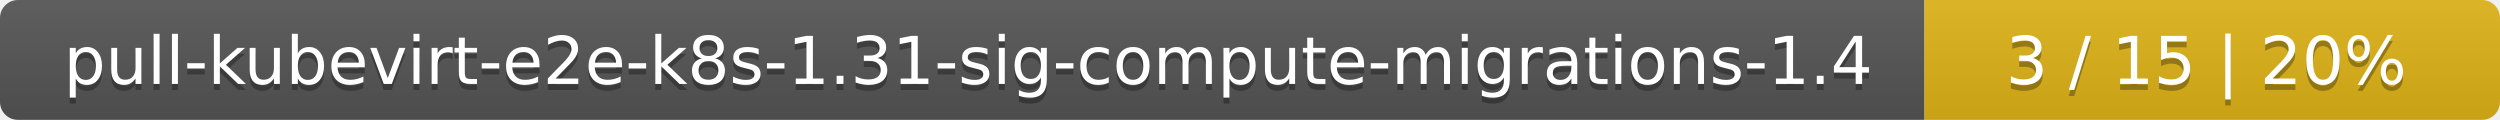
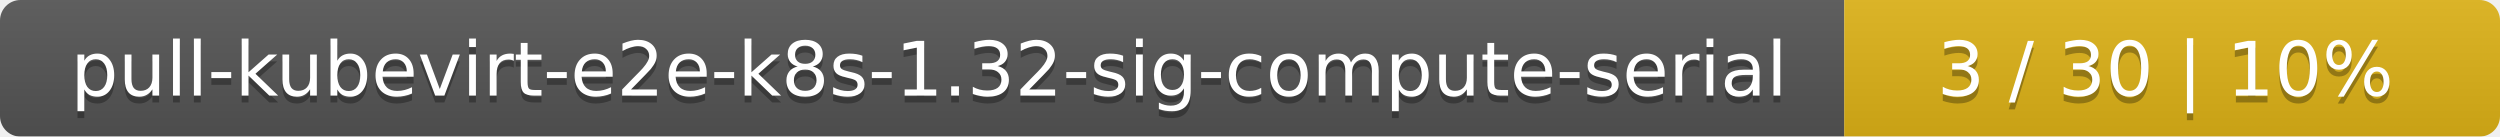
- <svg xmlns="http://www.w3.org/2000/svg" width="417" height="20">
+ <svg xmlns="http://www.w3.org/2000/svg" width="366" height="20">
  <linearGradient id="smooth" x2="0" y2="100%">
    <stop offset="0" stop-color="#bbb" stop-opacity=".1" />
    <stop offset="1" stop-opacity=".1" />
  </linearGradient>
  <mask id="round">
-     <rect width="417" height="20" rx="3" fill="#fff" />
+     <rect width="366" height="20" rx="3" fill="#fff" />
  </mask>
  <g mask="url(#round)">
-     <rect width="321" height="20" fill="#555" />
-     <rect x="321" width="96" height="20" fill="#dfb317" />
-     <rect width="417" height="20" fill="url(#smooth)" />
+     <rect width="270" height="20" fill="#555" />
+     <rect x="270" width="96" height="20" fill="#dfb317" />
+     <rect width="366" height="20" fill="url(#smooth)" />
  </g>
  <g fill="#fff" text-anchor="middle" font-family="DejaVu Sans,Verdana,Geneva,sans-serif" font-size="11">
-     <text x="161.5" y="15" fill="#010101" fill-opacity=".3">pull-kubevirt-e2e-k8s-1.31-sig-compute-migrations-1.4</text>
-     <text x="161.5" y="14">pull-kubevirt-e2e-k8s-1.31-sig-compute-migrations-1.4</text>
-     <text x="368" y="15" fill="#010101" fill-opacity=".3">3 / 15    |    20%</text>
-     <text x="368" y="14">3 / 15    |    20%</text>
+     <text x="136" y="15" fill="#010101" fill-opacity=".3">pull-kubevirt-e2e-k8s-1.32-sig-compute-serial</text>
+     <text x="136" y="14">pull-kubevirt-e2e-k8s-1.32-sig-compute-serial</text>
+     <text x="317" y="15" fill="#010101" fill-opacity=".3">3 / 30    |    10%</text>
+     <text x="317" y="14">3 / 30    |    10%</text>
  </g>
</svg>
